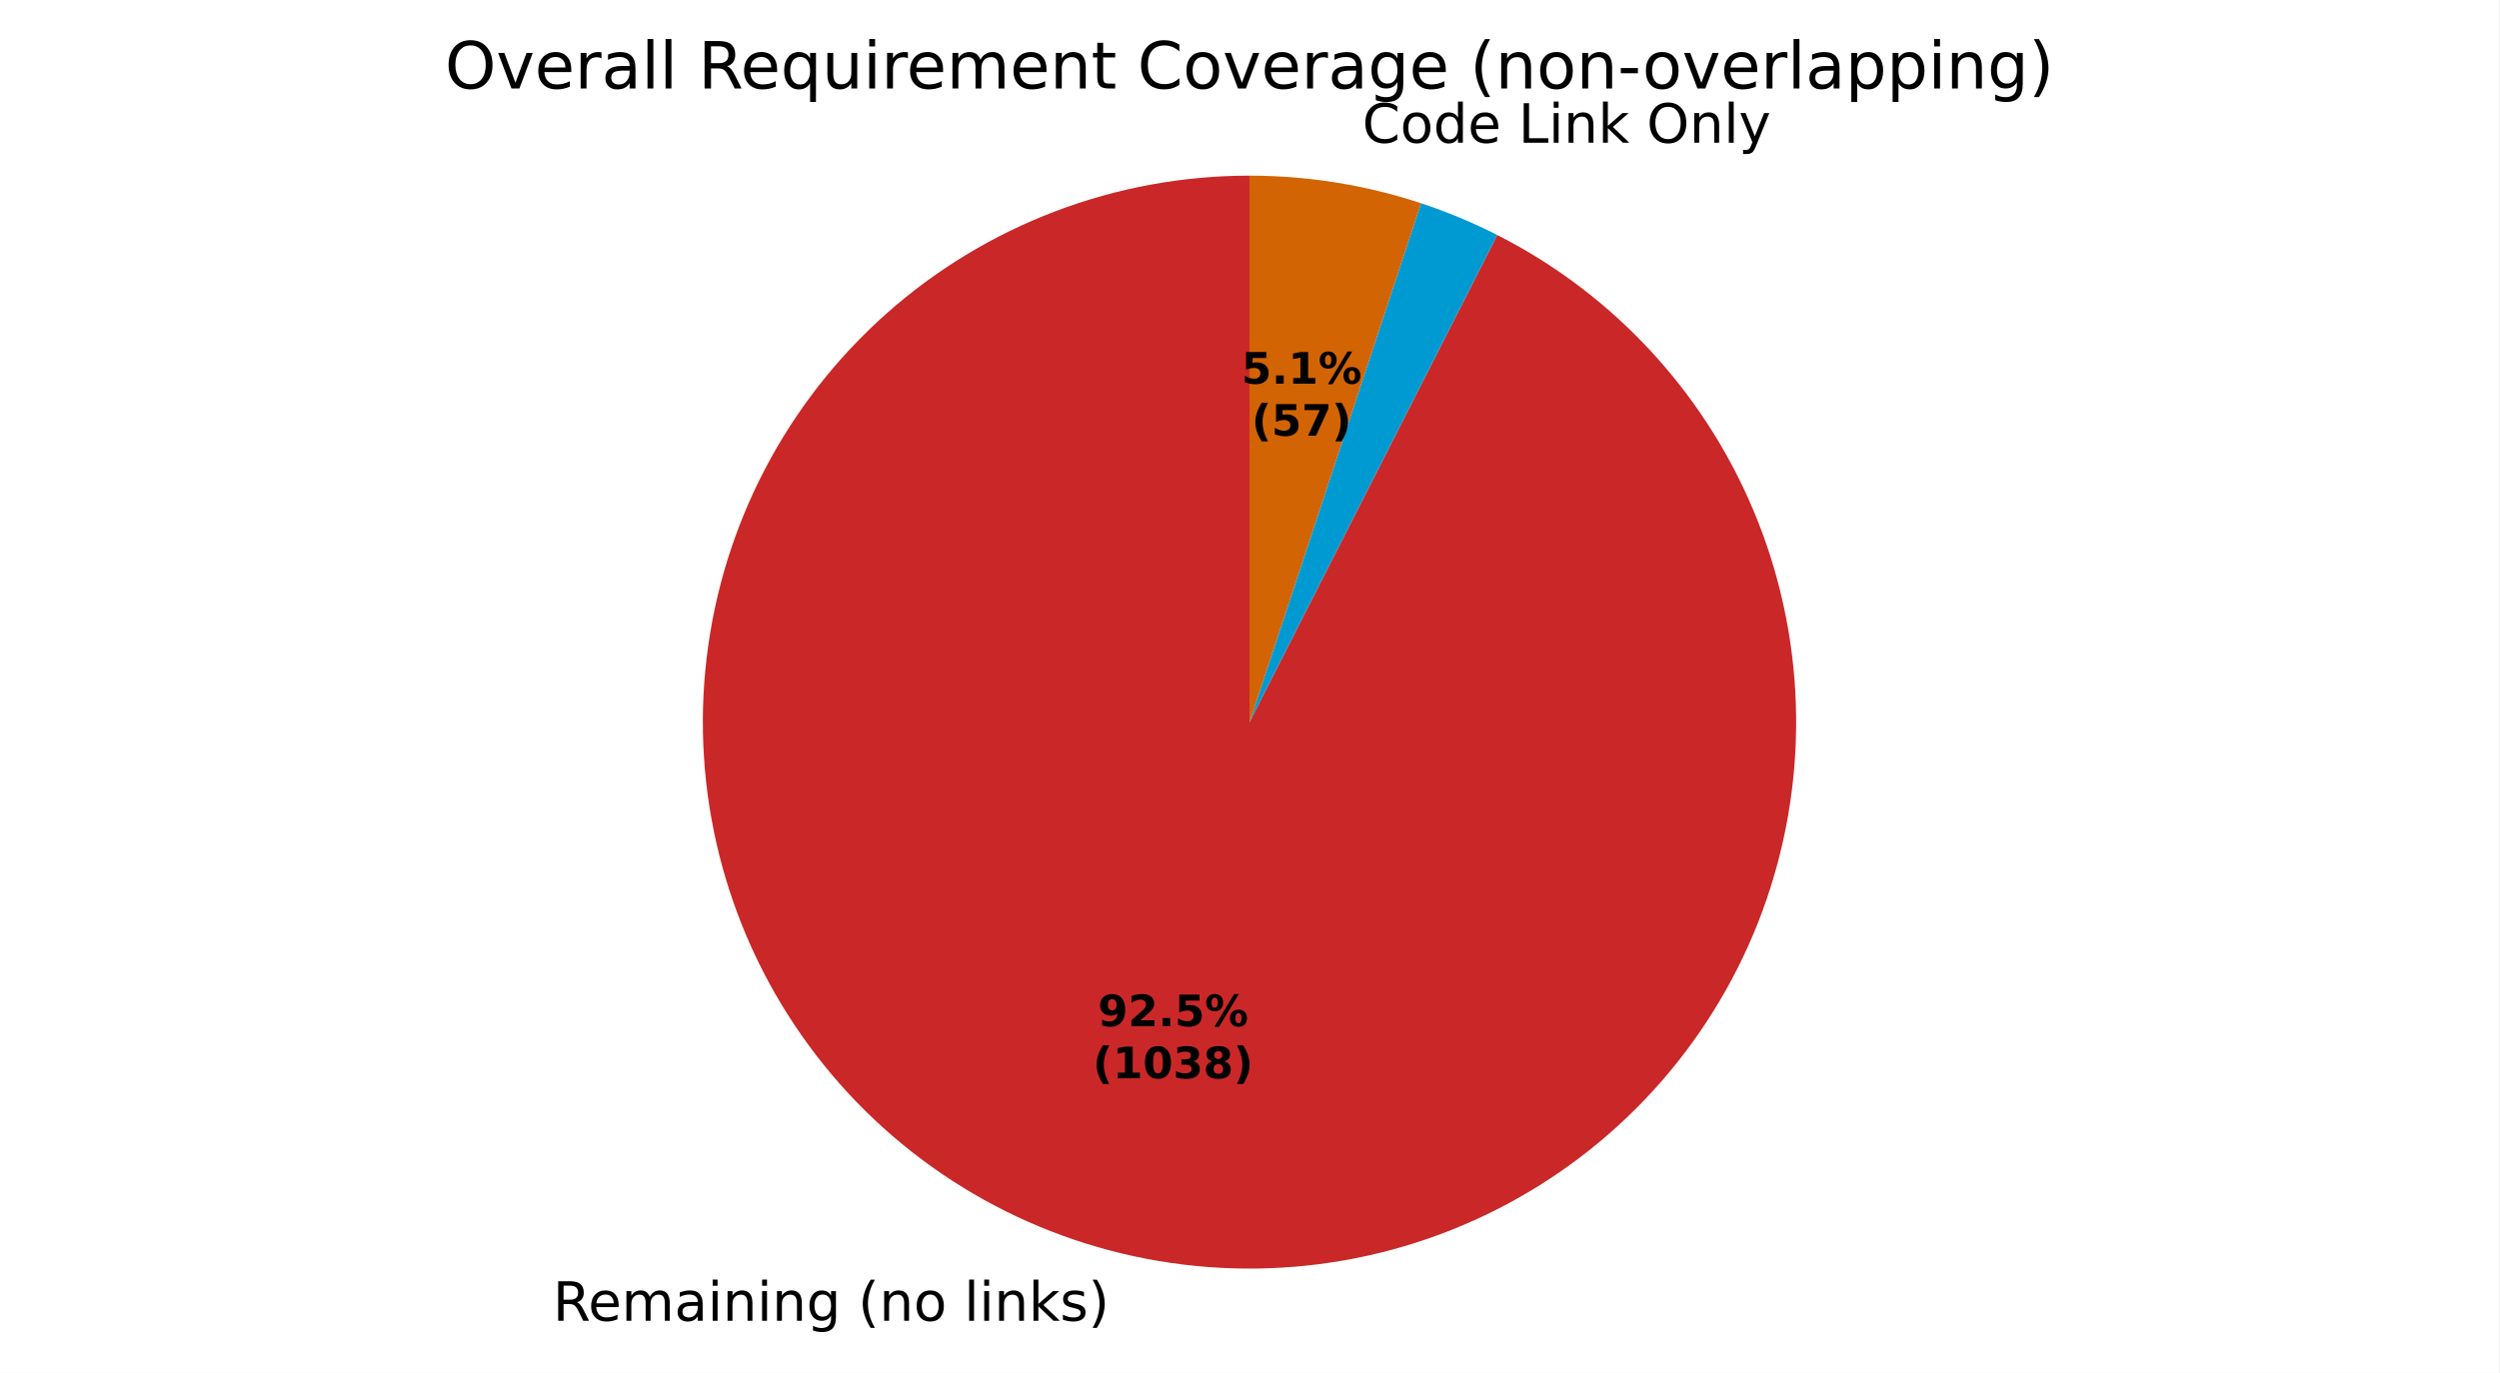
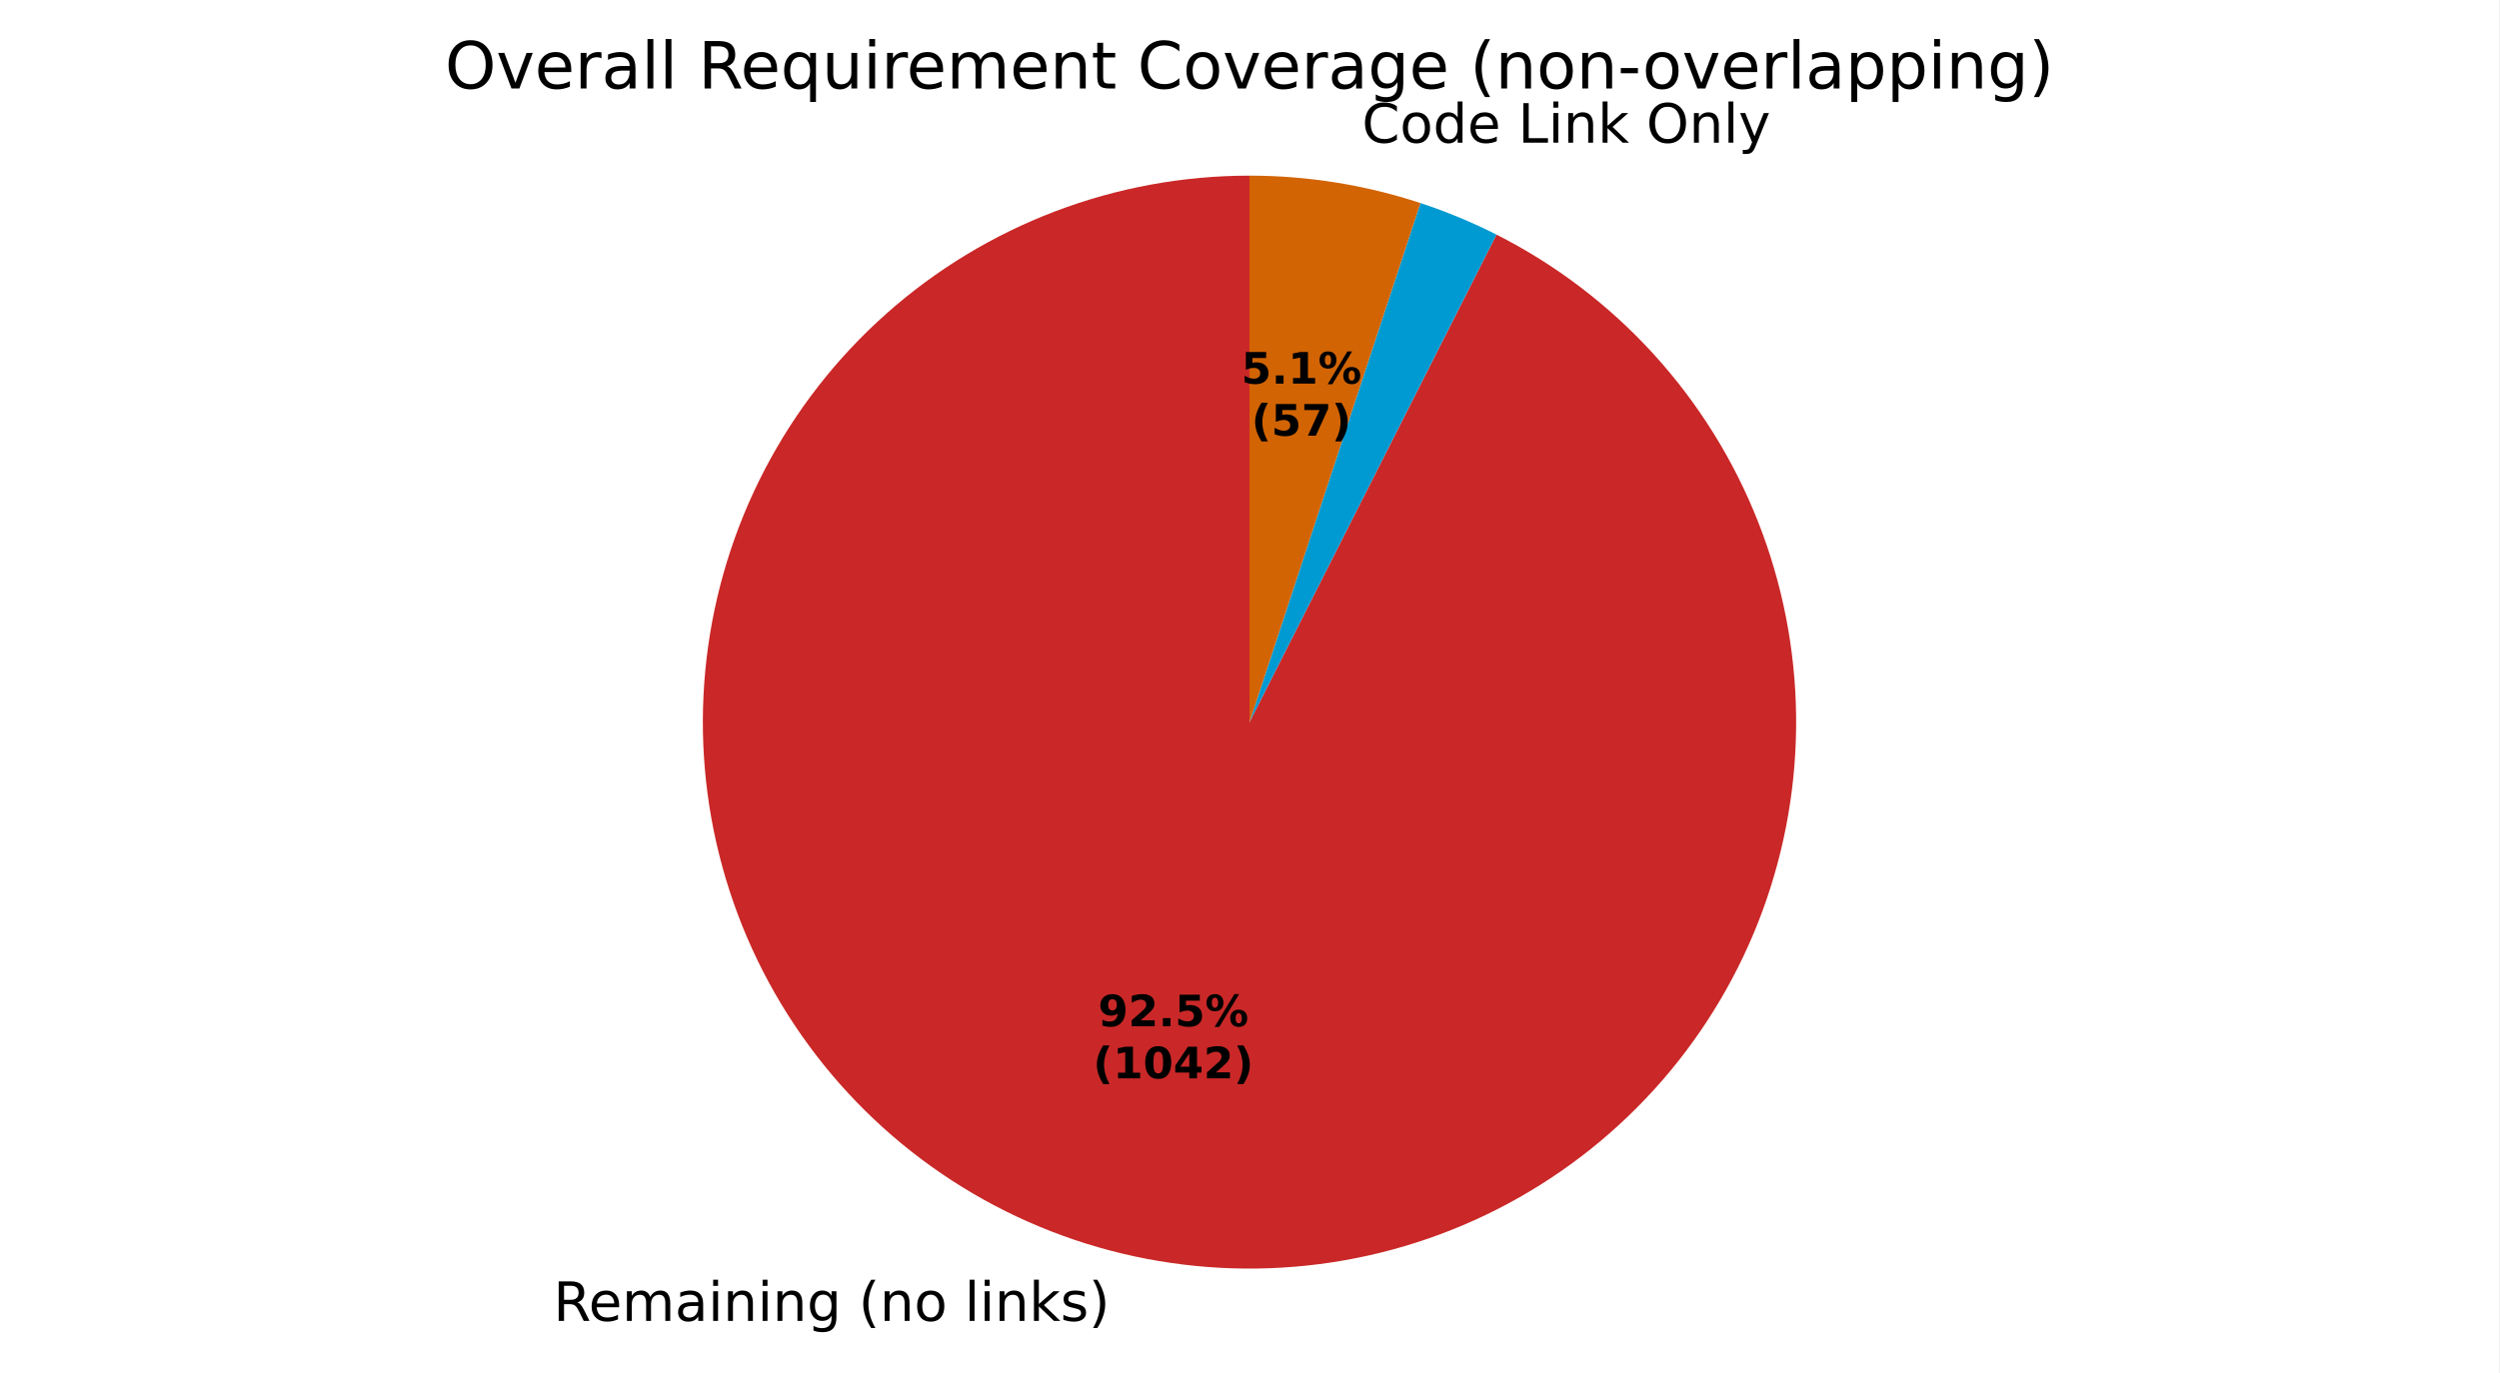
- <svg xmlns="http://www.w3.org/2000/svg" xmlns:xlink="http://www.w3.org/1999/xlink" width="460.8pt" height="253.226pt" viewBox="0 0 460.8 253.226" version="1.1">
+ <svg xmlns="http://www.w3.org/2000/svg" xmlns:xlink="http://www.w3.org/1999/xlink" width="460.8pt" height="253.247pt" viewBox="0 0 460.8 253.247" version="1.1">
  <defs>
    <style type="text/css">*{stroke-linejoin: round; stroke-linecap: butt}</style>
  </defs>
  <g id="figure_1">
    <g id="patch_1">
-       <path d="M 0 253.226  L 460.8 253.226  L 460.8 0  L 0 0  z " style="fill: #ffffff" />
+       <path d="M 0 253.247  L 460.8 253.247  L 460.8 0  L 0 0  z " style="fill: #ffffff" />
    </g>
    <g id="axes_1">
      <g id="patch_2">
-         <path d="M 230.4 32.398  C 218.16 32.398 206.021 34.628 194.58 38.977  C 183.138 43.327 172.584 49.725 163.435 57.856  C 154.287 65.988 146.695 75.718 141.033 86.57  C 135.371 97.422 131.732 109.216 130.296 121.371  C 128.86 133.527 129.65 145.843 132.627 157.716  C 135.605 169.589 140.72 180.821 147.722 190.86  C 154.724 200.9 163.496 209.581 173.609 216.477  C 183.722 223.374 195.007 228.37 206.91 231.223  C 218.813 234.075 231.137 234.736 243.277 233.172  C 255.417 231.609 267.171 227.847 277.963 222.071  C 288.755 216.295 298.406 208.602 306.441 199.368  C 314.476 190.134 320.762 179.514 324.992 168.027  C 329.221 156.541 331.323 144.379 331.194 132.14  C 331.066 119.9 328.709 107.786 324.239 96.391  C 319.77 84.995 313.262 74.509 305.035 65.446  C 296.807 56.383 286.998 48.894 276.087 43.346  L 230.4 133.198  z " style="fill: #ca2828" />
+         <path d="M 230.4 32.398  C 218.156 32.398 206.014 34.629 194.57 38.981  C 183.126 43.333 172.57 49.734 163.42 57.87  C 154.27 66.006 146.678 75.742 141.018 86.598  C 135.358 97.455 131.723 109.253 130.291 121.413  C 128.86 133.573 129.656 145.893 132.64 157.767  C 135.624 169.642 140.747 180.874 147.758 190.912  C 154.768 200.95 163.549 209.628 173.67 216.519  C 183.791 223.41 195.083 228.399 206.992 231.243  C 218.901 234.086 231.229 234.736 243.371 233.16  C 255.513 231.585 267.267 227.81 278.056 222.021  C 288.845 216.232 298.49 208.526 306.517 199.281  C 314.544 190.035 320.819 179.404 325.035 167.909  C 329.251 156.414 331.338 144.246 331.193 132.003  C 331.048 119.76 328.673 107.645 324.186 96.253  C 319.698 84.862 313.172 74.382 304.928 65.329  C 296.685 56.277 286.86 48.801 275.937 43.27  L 230.4 133.198  z " style="fill: #ca2828" />
      </g>
      <g id="patch_3">
-         <path d="M 276.087 43.346  C 273.822 42.195 271.515 41.129 269.17 40.152  C 266.825 39.175 264.444 38.287 262.032 37.49  L 230.4 133.198  z " style="fill: #009ad2" />
+         <path d="M 275.937 43.27  C 273.678 42.126 271.377 41.068 269.039 40.098  C 266.701 39.128 264.328 38.246 261.923 37.454  L 230.4 133.198  z " style="fill: #009ad2" />
      </g>
      <g id="patch_4">
-         <path d="M 262.032 37.49  C 256.937 35.806 251.717 34.532 246.419 33.679  C 241.122 32.827 235.765 32.398 230.4 32.398  L 230.4 133.198  z " style="fill: #d26403" />
+         <path d="M 261.923 37.454  C 256.845 35.782 251.642 34.517 246.363 33.67  C 241.084 32.823 235.746 32.398 230.4 32.398  L 230.4 133.198  z " style="fill: #d26403" />
      </g>
      <g id="patch_5">
        <path d="M 230.4 32.398  C 230.4 32.398 230.4 32.398 230.4 32.398  L 230.4 133.198  z " style="fill: #37a12d" />
      </g>
      <g id="matplotlib.axis_1" />
      <g id="matplotlib.axis_2" />
      <g id="text_1">
-         <g transform="translate(101.9499 243.6234) scale(0.1 -0.1)">
+         <g transform="translate(102.04 243.645) scale(0.1 -0.1)">
          <defs>
            <path id="DejaVuSans-35" d="M 2841 2188  Q 3044 2119 3236 1894  Q 3428 1669 3622 1275  L 4263 0  L 3584 0  L 2988 1197  Q 2756 1666 2539 1819  Q 2322 1972 1947 1972  L 1259 1972  L 1259 0  L 628 0  L 628 4666  L 2053 4666  Q 2853 4666 3247 4331  Q 3641 3997 3641 3322  Q 3641 2881 3436 2590  Q 3231 2300 2841 2188  z M 1259 4147  L 1259 2491  L 2053 2491  Q 2509 2491 2742 2702  Q 2975 2913 2975 3322  Q 2975 3731 2742 3939  Q 2509 4147 2053 4147  L 1259 4147  z " transform="scale(0.015625)" />
            <path id="DejaVuSans-48" d="M 3597 1894  L 3597 1613  L 953 1613  Q 991 1019 1311 708  Q 1631 397 2203 397  Q 2534 397 2845 478  Q 3156 559 3463 722  L 3463 178  Q 3153 47 2828 -22  Q 2503 -91 2169 -91  Q 1331 -91 842 396  Q 353 884 353 1716  Q 353 2575 817 3079  Q 1281 3584 2069 3584  Q 2775 3584 3186 3129  Q 3597 2675 3597 1894  z M 3022 2063  Q 3016 2534 2758 2815  Q 2500 3097 2075 3097  Q 1594 3097 1305 2825  Q 1016 2553 972 2059  L 3022 2063  z " transform="scale(0.015625)" />
            <path id="DejaVuSans-50" d="M 3328 2828  Q 3544 3216 3844 3400  Q 4144 3584 4550 3584  Q 5097 3584 5394 3201  Q 5691 2819 5691 2113  L 5691 0  L 5113 0  L 5113 2094  Q 5113 2597 4934 2840  Q 4756 3084 4391 3084  Q 3944 3084 3684 2787  Q 3425 2491 3425 1978  L 3425 0  L 2847 0  L 2847 2094  Q 2847 2600 2669 2842  Q 2491 3084 2119 3084  Q 1678 3084 1418 2786  Q 1159 2488 1159 1978  L 1159 0  L 581 0  L 581 3500  L 1159 3500  L 1159 2956  Q 1356 3278 1631 3431  Q 1906 3584 2284 3584  Q 2666 3584 2933 3390  Q 3200 3197 3328 2828  z " transform="scale(0.015625)" />
            <path id="DejaVuSans-44" d="M 2194 1759  Q 1497 1759 1228 1600  Q 959 1441 959 1056  Q 959 750 1161 570  Q 1363 391 1709 391  Q 2188 391 2477 730  Q 2766 1069 2766 1631  L 2766 1759  L 2194 1759  z M 3341 1997  L 3341 0  L 2766 0  L 2766 531  Q 2569 213 2275 61  Q 1981 -91 1556 -91  Q 1019 -91 701 211  Q 384 513 384 1019  Q 384 1609 779 1909  Q 1175 2209 1959 2209  L 2766 2209  L 2766 2266  Q 2766 2663 2505 2880  Q 2244 3097 1772 3097  Q 1472 3097 1187 3025  Q 903 2953 641 2809  L 641 3341  Q 956 3463 1253 3523  Q 1550 3584 1831 3584  Q 2591 3584 2966 3190  Q 3341 2797 3341 1997  z " transform="scale(0.015625)" />
            <path id="DejaVuSans-4c" d="M 603 3500  L 1178 3500  L 1178 0  L 603 0  L 603 3500  z M 603 4863  L 1178 4863  L 1178 4134  L 603 4134  L 603 4863  z " transform="scale(0.015625)" />
            <path id="DejaVuSans-51" d="M 3513 2113  L 3513 0  L 2938 0  L 2938 2094  Q 2938 2591 2744 2837  Q 2550 3084 2163 3084  Q 1697 3084 1428 2787  Q 1159 2491 1159 1978  L 1159 0  L 581 0  L 581 3500  L 1159 3500  L 1159 2956  Q 1366 3272 1645 3428  Q 1925 3584 2291 3584  Q 2894 3584 3203 3211  Q 3513 2838 3513 2113  z " transform="scale(0.015625)" />
            <path id="DejaVuSans-4a" d="M 2906 1791  Q 2906 2416 2648 2759  Q 2391 3103 1925 3103  Q 1463 3103 1205 2759  Q 947 2416 947 1791  Q 947 1169 1205 825  Q 1463 481 1925 481  Q 2391 481 2648 825  Q 2906 1169 2906 1791  z M 3481 434  Q 3481 -459 3084 -895  Q 2688 -1331 1869 -1331  Q 1566 -1331 1297 -1286  Q 1028 -1241 775 -1147  L 775 -588  Q 1028 -725 1275 -790  Q 1522 -856 1778 -856  Q 2344 -856 2625 -561  Q 2906 -266 2906 331  L 2906 616  Q 2728 306 2450 153  Q 2172 0 1784 0  Q 1141 0 747 490  Q 353 981 353 1791  Q 353 2603 747 3093  Q 1141 3584 1784 3584  Q 2172 3584 2450 3431  Q 2728 3278 2906 2969  L 2906 3500  L 3481 3500  L 3481 434  z " transform="scale(0.015625)" />
            <path id="DejaVuSans-3" transform="scale(0.015625)" />
            <path id="DejaVuSans-b" d="M 1984 4856  Q 1566 4138 1362 3434  Q 1159 2731 1159 2009  Q 1159 1288 1364 580  Q 1569 -128 1984 -844  L 1484 -844  Q 1016 -109 783 600  Q 550 1309 550 2009  Q 550 2706 781 3412  Q 1013 4119 1484 4856  L 1984 4856  z " transform="scale(0.015625)" />
            <path id="DejaVuSans-52" d="M 1959 3097  Q 1497 3097 1228 2736  Q 959 2375 959 1747  Q 959 1119 1226 758  Q 1494 397 1959 397  Q 2419 397 2687 759  Q 2956 1122 2956 1747  Q 2956 2369 2687 2733  Q 2419 3097 1959 3097  z M 1959 3584  Q 2709 3584 3137 3096  Q 3566 2609 3566 1747  Q 3566 888 3137 398  Q 2709 -91 1959 -91  Q 1206 -91 779 398  Q 353 888 353 1747  Q 353 2609 779 3096  Q 1206 3584 1959 3584  z " transform="scale(0.015625)" />
            <path id="DejaVuSans-4f" d="M 603 4863  L 1178 4863  L 1178 0  L 603 0  L 603 4863  z " transform="scale(0.015625)" />
            <path id="DejaVuSans-4e" d="M 581 4863  L 1159 4863  L 1159 1991  L 2875 3500  L 3609 3500  L 1753 1863  L 3688 0  L 2938 0  L 1159 1709  L 1159 0  L 581 0  L 581 4863  z " transform="scale(0.015625)" />
            <path id="DejaVuSans-56" d="M 2834 3397  L 2834 2853  Q 2591 2978 2328 3040  Q 2066 3103 1784 3103  Q 1356 3103 1142 2972  Q 928 2841 928 2578  Q 928 2378 1081 2264  Q 1234 2150 1697 2047  L 1894 2003  Q 2506 1872 2764 1633  Q 3022 1394 3022 966  Q 3022 478 2636 193  Q 2250 -91 1575 -91  Q 1294 -91 989 -36  Q 684 19 347 128  L 347 722  Q 666 556 975 473  Q 1284 391 1588 391  Q 1994 391 2212 530  Q 2431 669 2431 922  Q 2431 1156 2273 1281  Q 2116 1406 1581 1522  L 1381 1569  Q 847 1681 609 1914  Q 372 2147 372 2553  Q 372 3047 722 3315  Q 1072 3584 1716 3584  Q 2034 3584 2315 3537  Q 2597 3491 2834 3397  z " transform="scale(0.015625)" />
            <path id="DejaVuSans-c" d="M 513 4856  L 1013 4856  Q 1481 4119 1714 3412  Q 1947 2706 1947 2009  Q 1947 1309 1714 600  Q 1481 -109 1013 -844  L 513 -844  Q 928 -128 1133 580  Q 1338 1288 1338 2009  Q 1338 2731 1133 3434  Q 928 4138 513 4856  z " transform="scale(0.015625)" />
          </defs>
          <use xlink:href="#DejaVuSans-35" />
          <use xlink:href="#DejaVuSans-48" transform="translate(65 0)" />
          <use xlink:href="#DejaVuSans-50" transform="translate(126.5312 0)" />
          <use xlink:href="#DejaVuSans-44" transform="translate(223.9375 0)" />
          <use xlink:href="#DejaVuSans-4c" transform="translate(285.2188 0)" />
          <use xlink:href="#DejaVuSans-51" transform="translate(313 0)" />
          <use xlink:href="#DejaVuSans-4c" transform="translate(376.375 0)" />
          <use xlink:href="#DejaVuSans-51" transform="translate(404.1562 0)" />
          <use xlink:href="#DejaVuSans-4a" transform="translate(467.5312 0)" />
          <use xlink:href="#DejaVuSans-3" transform="translate(531.0156 0)" />
          <use xlink:href="#DejaVuSans-b" transform="translate(562.7969 0)" />
          <use xlink:href="#DejaVuSans-51" transform="translate(601.8125 0)" />
          <use xlink:href="#DejaVuSans-52" transform="translate(665.1875 0)" />
          <use xlink:href="#DejaVuSans-3" transform="translate(726.375 0)" />
          <use xlink:href="#DejaVuSans-4f" transform="translate(758.1562 0)" />
          <use xlink:href="#DejaVuSans-4c" transform="translate(785.9375 0)" />
          <use xlink:href="#DejaVuSans-51" transform="translate(813.7188 0)" />
          <use xlink:href="#DejaVuSans-4e" transform="translate(877.0938 0)" />
          <use xlink:href="#DejaVuSans-56" transform="translate(935 0)" />
          <use xlink:href="#DejaVuSans-c" transform="translate(987.0938 0)" />
        </g>
      </g>
      <g id="text_2">
-         <g transform="translate(248.0214 26.32535) scale(0.1 -0.1)">
+         <g transform="translate(247.9593 26.31537) scale(0.1 -0.1)">
          <defs>
            <path id="DejaVuSans-26" d="M 4122 4306  L 4122 3641  Q 3803 3938 3442 4084  Q 3081 4231 2675 4231  Q 1875 4231 1450 3742  Q 1025 3253 1025 2328  Q 1025 1406 1450 917  Q 1875 428 2675 428  Q 3081 428 3442 575  Q 3803 722 4122 1019  L 4122 359  Q 3791 134 3420 21  Q 3050 -91 2638 -91  Q 1578 -91 968 557  Q 359 1206 359 2328  Q 359 3453 968 4101  Q 1578 4750 2638 4750  Q 3056 4750 3426 4639  Q 3797 4528 4122 4306  z " transform="scale(0.015625)" />
            <path id="DejaVuSans-47" d="M 2906 2969  L 2906 4863  L 3481 4863  L 3481 0  L 2906 0  L 2906 525  Q 2725 213 2448 61  Q 2172 -91 1784 -91  Q 1150 -91 751 415  Q 353 922 353 1747  Q 353 2572 751 3078  Q 1150 3584 1784 3584  Q 2172 3584 2448 3432  Q 2725 3281 2906 2969  z M 947 1747  Q 947 1113 1208 752  Q 1469 391 1925 391  Q 2381 391 2643 752  Q 2906 1113 2906 1747  Q 2906 2381 2643 2742  Q 2381 3103 1925 3103  Q 1469 3103 1208 2742  Q 947 2381 947 1747  z " transform="scale(0.015625)" />
            <path id="DejaVuSans-2f" d="M 628 4666  L 1259 4666  L 1259 531  L 3531 531  L 3531 0  L 628 0  L 628 4666  z " transform="scale(0.015625)" />
            <path id="DejaVuSans-32" d="M 2522 4238  Q 1834 4238 1429 3725  Q 1025 3213 1025 2328  Q 1025 1447 1429 934  Q 1834 422 2522 422  Q 3209 422 3611 934  Q 4013 1447 4013 2328  Q 4013 3213 3611 3725  Q 3209 4238 2522 4238  z M 2522 4750  Q 3503 4750 4090 4092  Q 4678 3434 4678 2328  Q 4678 1225 4090 567  Q 3503 -91 2522 -91  Q 1538 -91 948 565  Q 359 1222 359 2328  Q 359 3434 948 4092  Q 1538 4750 2522 4750  z " transform="scale(0.015625)" />
            <path id="DejaVuSans-5c" d="M 2059 -325  Q 1816 -950 1584 -1140  Q 1353 -1331 966 -1331  L 506 -1331  L 506 -850  L 844 -850  Q 1081 -850 1212 -737  Q 1344 -625 1503 -206  L 1606 56  L 191 3500  L 800 3500  L 1894 763  L 2988 3500  L 3597 3500  L 2059 -325  z " transform="scale(0.015625)" />
          </defs>
          <use xlink:href="#DejaVuSans-3" />
          <use xlink:href="#DejaVuSans-26" transform="translate(31.78125 0)" />
          <use xlink:href="#DejaVuSans-52" transform="translate(101.6094 0)" />
          <use xlink:href="#DejaVuSans-47" transform="translate(162.7969 0)" />
          <use xlink:href="#DejaVuSans-48" transform="translate(226.2812 0)" />
          <use xlink:href="#DejaVuSans-3" transform="translate(287.8125 0)" />
          <use xlink:href="#DejaVuSans-2f" transform="translate(319.5938 0)" />
          <use xlink:href="#DejaVuSans-4c" transform="translate(375.3125 0)" />
          <use xlink:href="#DejaVuSans-51" transform="translate(403.0938 0)" />
          <use xlink:href="#DejaVuSans-4e" transform="translate(466.4688 0)" />
          <use xlink:href="#DejaVuSans-3" transform="translate(524.375 0)" />
          <use xlink:href="#DejaVuSans-32" transform="translate(556.1562 0)" />
          <use xlink:href="#DejaVuSans-51" transform="translate(634.875 0)" />
          <use xlink:href="#DejaVuSans-4f" transform="translate(698.25 0)" />
          <use xlink:href="#DejaVuSans-5c" transform="translate(726.0312 0)" />
        </g>
      </g>
      <g id="text_3">
-         <g transform="translate(202.429 189.2903) scale(0.08 -0.08)">
+         <g transform="translate(202.4782 189.3021) scale(0.08 -0.08)">
          <defs>
            <path id="DejaVuSans-Bold-1c" d="M 641 103  L 641 966  Q 928 831 1190 764  Q 1453 697 1709 697  Q 2247 697 2547 995  Q 2847 1294 2900 1881  Q 2688 1725 2447 1647  Q 2206 1569 1925 1569  Q 1209 1569 770 1986  Q 331 2403 331 3084  Q 331 3838 820 4291  Q 1309 4744 2131 4744  Q 3044 4744 3544 4128  Q 4044 3513 4044 2388  Q 4044 1231 3459 570  Q 2875 -91 1856 -91  Q 1528 -91 1228 -42  Q 928 6 641 103  z M 2125 2350  Q 2441 2350 2600 2554  Q 2759 2759 2759 3169  Q 2759 3575 2600 3781  Q 2441 3988 2125 3988  Q 1809 3988 1650 3781  Q 1491 3575 1491 3169  Q 1491 2759 1650 2554  Q 1809 2350 2125 2350  z " transform="scale(0.015625)" />
            <path id="DejaVuSans-Bold-15" d="M 1844 884  L 3897 884  L 3897 0  L 506 0  L 506 884  L 2209 2388  Q 2438 2594 2547 2791  Q 2656 2988 2656 3200  Q 2656 3528 2436 3728  Q 2216 3928 1850 3928  Q 1569 3928 1234 3808  Q 900 3688 519 3450  L 519 4475  Q 925 4609 1322 4679  Q 1719 4750 2100 4750  Q 2938 4750 3402 4381  Q 3866 4013 3866 3353  Q 3866 2972 3669 2642  Q 3472 2313 2841 1759  L 1844 884  z " transform="scale(0.015625)" />
            <path id="DejaVuSans-Bold-11" d="M 653 1209  L 1778 1209  L 1778 0  L 653 0  L 653 1209  z " transform="scale(0.015625)" />
            <path id="DejaVuSans-Bold-18" d="M 678 4666  L 3669 4666  L 3669 3781  L 1638 3781  L 1638 3059  Q 1775 3097 1914 3117  Q 2053 3138 2203 3138  Q 3056 3138 3531 2711  Q 4006 2284 4006 1522  Q 4006 766 3489 337  Q 2972 -91 2053 -91  Q 1656 -91 1267 -14  Q 878 63 494 219  L 494 1166  Q 875 947 1217 837  Q 1559 728 1863 728  Q 2300 728 2551 942  Q 2803 1156 2803 1522  Q 2803 1891 2551 2103  Q 2300 2316 1863 2316  Q 1603 2316 1309 2248  Q 1016 2181 678 2041  L 678 4666  z " transform="scale(0.015625)" />
            <path id="DejaVuSans-Bold-8" d="M 4959 1925  Q 4738 1925 4616 1733  Q 4494 1541 4494 1184  Q 4494 825 4614 633  Q 4734 441 4959 441  Q 5184 441 5303 633  Q 5422 825 5422 1184  Q 5422 1541 5301 1733  Q 5181 1925 4959 1925  z M 4959 2450  Q 5541 2450 5875 2112  Q 6209 1775 6209 1184  Q 6209 594 5875 251  Q 5541 -91 4959 -91  Q 4378 -91 4042 251  Q 3706 594 3706 1184  Q 3706 1772 4042 2111  Q 4378 2450 4959 2450  z M 2094 -91  L 1403 -91  L 4319 4750  L 5013 4750  L 2094 -91  z M 1453 4750  Q 2034 4750 2367 4411  Q 2700 4072 2700 3481  Q 2700 2891 2367 2550  Q 2034 2209 1453 2209  Q 872 2209 539 2550  Q 206 2891 206 3481  Q 206 4072 539 4411  Q 872 4750 1453 4750  z M 1453 4225  Q 1228 4225 1106 4031  Q 984 3838 984 3481  Q 984 3122 1106 2926  Q 1228 2731 1453 2731  Q 1678 2731 1798 2926  Q 1919 3122 1919 3481  Q 1919 3838 1797 4031  Q 1675 4225 1453 4225  z " transform="scale(0.015625)" />
          </defs>
          <use xlink:href="#DejaVuSans-Bold-1c" />
          <use xlink:href="#DejaVuSans-Bold-15" transform="translate(69.57812 0)" />
          <use xlink:href="#DejaVuSans-Bold-11" transform="translate(139.1562 0)" />
          <use xlink:href="#DejaVuSans-Bold-18" transform="translate(177.1406 0)" />
          <use xlink:href="#DejaVuSans-Bold-8" transform="translate(246.7188 0)" />
        </g>
-         <g transform="translate(201.5172 198.8919) scale(0.08 -0.08)">
+         <g transform="translate(201.5663 198.9037) scale(0.08 -0.08)">
          <defs>
            <path id="DejaVuSans-Bold-b" d="M 2413 -844  L 1484 -844  Q 1006 -72 778 623  Q 550 1319 550 2003  Q 550 2688 779 3389  Q 1009 4091 1484 4856  L 2413 4856  Q 2013 4116 1813 3408  Q 1613 2700 1613 2009  Q 1613 1319 1811 609  Q 2009 -100 2413 -844  z " transform="scale(0.015625)" />
            <path id="DejaVuSans-Bold-14" d="M 750 831  L 1813 831  L 1813 3847  L 722 3622  L 722 4441  L 1806 4666  L 2950 4666  L 2950 831  L 4013 831  L 4013 0  L 750 0  L 750 831  z " transform="scale(0.015625)" />
            <path id="DejaVuSans-Bold-13" d="M 2944 2338  Q 2944 3213 2780 3570  Q 2616 3928 2228 3928  Q 1841 3928 1675 3570  Q 1509 3213 1509 2338  Q 1509 1453 1675 1090  Q 1841 728 2228 728  Q 2613 728 2778 1090  Q 2944 1453 2944 2338  z M 4147 2328  Q 4147 1169 3647 539  Q 3147 -91 2228 -91  Q 1306 -91 806 539  Q 306 1169 306 2328  Q 306 3491 806 4120  Q 1306 4750 2228 4750  Q 3147 4750 3647 4120  Q 4147 3491 4147 2328  z " transform="scale(0.015625)" />
-             <path id="DejaVuSans-Bold-16" d="M 2981 2516  Q 3453 2394 3698 2092  Q 3944 1791 3944 1325  Q 3944 631 3412 270  Q 2881 -91 1863 -91  Q 1503 -91 1142 -33  Q 781 25 428 141  L 428 1069  Q 766 900 1098 814  Q 1431 728 1753 728  Q 2231 728 2486 893  Q 2741 1059 2741 1369  Q 2741 1688 2480 1852  Q 2219 2016 1709 2016  L 1228 2016  L 1228 2791  L 1734 2791  Q 2188 2791 2409 2933  Q 2631 3075 2631 3366  Q 2631 3634 2415 3781  Q 2200 3928 1806 3928  Q 1516 3928 1219 3862  Q 922 3797 628 3669  L 628 4550  Q 984 4650 1334 4700  Q 1684 4750 2022 4750  Q 2931 4750 3382 4451  Q 3834 4153 3834 3553  Q 3834 3144 3618 2883  Q 3403 2622 2981 2516  z " transform="scale(0.015625)" />
-             <path id="DejaVuSans-Bold-1b" d="M 2228 2088  Q 1891 2088 1709 1903  Q 1528 1719 1528 1375  Q 1528 1031 1709 848  Q 1891 666 2228 666  Q 2563 666 2741 848  Q 2919 1031 2919 1375  Q 2919 1722 2741 1905  Q 2563 2088 2228 2088  z M 1350 2484  Q 925 2613 709 2878  Q 494 3144 494 3541  Q 494 4131 934 4440  Q 1375 4750 2228 4750  Q 3075 4750 3515 4442  Q 3956 4134 3956 3541  Q 3956 3144 3739 2878  Q 3522 2613 3097 2484  Q 3572 2353 3814 2058  Q 4056 1763 4056 1313  Q 4056 619 3595 264  Q 3134 -91 2228 -91  Q 1319 -91 855 264  Q 391 619 391 1313  Q 391 1763 633 2058  Q 875 2353 1350 2484  z M 1631 3419  Q 1631 3141 1786 2991  Q 1941 2841 2228 2841  Q 2509 2841 2662 2991  Q 2816 3141 2816 3419  Q 2816 3697 2662 3845  Q 2509 3994 2228 3994  Q 1941 3994 1786 3844  Q 1631 3694 1631 3419  z " transform="scale(0.015625)" />
+             <path id="DejaVuSans-Bold-17" d="M 2356 3675  L 1038 1722  L 2356 1722  L 2356 3675  z M 2156 4666  L 3494 4666  L 3494 1722  L 4159 1722  L 4159 850  L 3494 850  L 3494 0  L 2356 0  L 2356 850  L 288 850  L 288 1881  L 2156 4666  z " transform="scale(0.015625)" />
            <path id="DejaVuSans-Bold-c" d="M 513 -844  Q 913 -100 1113 609  Q 1313 1319 1313 2009  Q 1313 2700 1113 3408  Q 913 4116 513 4856  L 1441 4856  Q 1916 4091 2145 3389  Q 2375 2688 2375 2003  Q 2375 1319 2147 623  Q 1919 -72 1441 -844  L 513 -844  z " transform="scale(0.015625)" />
          </defs>
          <use xlink:href="#DejaVuSans-Bold-b" />
          <use xlink:href="#DejaVuSans-Bold-14" transform="translate(45.70312 0)" />
          <use xlink:href="#DejaVuSans-Bold-13" transform="translate(115.2812 0)" />
-           <use xlink:href="#DejaVuSans-Bold-16" transform="translate(184.8594 0)" />
-           <use xlink:href="#DejaVuSans-Bold-1b" transform="translate(254.4375 0)" />
+           <use xlink:href="#DejaVuSans-Bold-17" transform="translate(184.8594 0)" />
+           <use xlink:href="#DejaVuSans-Bold-15" transform="translate(254.4375 0)" />
          <use xlink:href="#DejaVuSans-Bold-c" transform="translate(324.0156 0)" />
        </g>
      </g>
      <g id="text_4">
-         <g transform="translate(228.9179 70.76411) scale(0.08 -0.08)">
+         <g transform="translate(228.884 70.75867) scale(0.08 -0.08)">
          <use xlink:href="#DejaVuSans-Bold-18" />
          <use xlink:href="#DejaVuSans-Bold-11" transform="translate(69.57812 0)" />
          <use xlink:href="#DejaVuSans-Bold-14" transform="translate(107.5625 0)" />
          <use xlink:href="#DejaVuSans-Bold-8" transform="translate(177.1406 0)" />
        </g>
-         <g transform="translate(230.7892 80.36568) scale(0.08 -0.08)">
+         <g transform="translate(230.7553 80.36024) scale(0.08 -0.08)">
          <defs>
            <path id="DejaVuSans-Bold-1a" d="M 428 4666  L 3944 4666  L 3944 3988  L 2125 0  L 953 0  L 2675 3781  L 428 3781  L 428 4666  z " transform="scale(0.015625)" />
          </defs>
          <use xlink:href="#DejaVuSans-Bold-b" />
          <use xlink:href="#DejaVuSans-Bold-18" transform="translate(45.70312 0)" />
          <use xlink:href="#DejaVuSans-Bold-1a" transform="translate(115.2812 0)" />
          <use xlink:href="#DejaVuSans-Bold-c" transform="translate(184.8594 0)" />
        </g>
      </g>
      <g id="text_5">
        <g transform="translate(82.04438 16.31812) scale(0.12 -0.12)">
          <defs>
            <path id="DejaVuSans-59" d="M 191 3500  L 800 3500  L 1894 563  L 2988 3500  L 3597 3500  L 2284 0  L 1503 0  L 191 3500  z " transform="scale(0.015625)" />
            <path id="DejaVuSans-55" d="M 2631 2963  Q 2534 3019 2420 3045  Q 2306 3072 2169 3072  Q 1681 3072 1420 2755  Q 1159 2438 1159 1844  L 1159 0  L 581 0  L 581 3500  L 1159 3500  L 1159 2956  Q 1341 3275 1631 3429  Q 1922 3584 2338 3584  Q 2397 3584 2469 3576  Q 2541 3569 2628 3553  L 2631 2963  z " transform="scale(0.015625)" />
            <path id="DejaVuSans-54" d="M 947 1747  Q 947 1113 1208 752  Q 1469 391 1925 391  Q 2381 391 2643 752  Q 2906 1113 2906 1747  Q 2906 2381 2643 2742  Q 2381 3103 1925 3103  Q 1469 3103 1208 2742  Q 947 2381 947 1747  z M 2906 525  Q 2725 213 2448 61  Q 2172 -91 1784 -91  Q 1150 -91 751 415  Q 353 922 353 1747  Q 353 2572 751 3078  Q 1150 3584 1784 3584  Q 2172 3584 2448 3432  Q 2725 3281 2906 2969  L 2906 3500  L 3481 3500  L 3481 -1331  L 2906 -1331  L 2906 525  z " transform="scale(0.015625)" />
            <path id="DejaVuSans-58" d="M 544 1381  L 544 3500  L 1119 3500  L 1119 1403  Q 1119 906 1312 657  Q 1506 409 1894 409  Q 2359 409 2629 706  Q 2900 1003 2900 1516  L 2900 3500  L 3475 3500  L 3475 0  L 2900 0  L 2900 538  Q 2691 219 2414 64  Q 2138 -91 1772 -91  Q 1169 -91 856 284  Q 544 659 544 1381  z M 1991 3584  L 1991 3584  z " transform="scale(0.015625)" />
            <path id="DejaVuSans-57" d="M 1172 4494  L 1172 3500  L 2356 3500  L 2356 3053  L 1172 3053  L 1172 1153  Q 1172 725 1289 603  Q 1406 481 1766 481  L 2356 481  L 2356 0  L 1766 0  Q 1100 0 847 248  Q 594 497 594 1153  L 594 3053  L 172 3053  L 172 3500  L 594 3500  L 594 4494  L 1172 4494  z " transform="scale(0.015625)" />
            <path id="DejaVuSans-10" d="M 313 2009  L 1997 2009  L 1997 1497  L 313 1497  L 313 2009  z " transform="scale(0.015625)" />
            <path id="DejaVuSans-53" d="M 1159 525  L 1159 -1331  L 581 -1331  L 581 3500  L 1159 3500  L 1159 2969  Q 1341 3281 1617 3432  Q 1894 3584 2278 3584  Q 2916 3584 3314 3078  Q 3713 2572 3713 1747  Q 3713 922 3314 415  Q 2916 -91 2278 -91  Q 1894 -91 1617 61  Q 1341 213 1159 525  z M 3116 1747  Q 3116 2381 2855 2742  Q 2594 3103 2138 3103  Q 1681 3103 1420 2742  Q 1159 2381 1159 1747  Q 1159 1113 1420 752  Q 1681 391 2138 391  Q 2594 391 2855 752  Q 3116 1113 3116 1747  z " transform="scale(0.015625)" />
          </defs>
          <use xlink:href="#DejaVuSans-32" />
          <use xlink:href="#DejaVuSans-59" transform="translate(78.71875 0)" />
          <use xlink:href="#DejaVuSans-48" transform="translate(137.9062 0)" />
          <use xlink:href="#DejaVuSans-55" transform="translate(199.4375 0)" />
          <use xlink:href="#DejaVuSans-44" transform="translate(240.5469 0)" />
          <use xlink:href="#DejaVuSans-4f" transform="translate(301.8281 0)" />
          <use xlink:href="#DejaVuSans-4f" transform="translate(329.6094 0)" />
          <use xlink:href="#DejaVuSans-3" transform="translate(357.3906 0)" />
          <use xlink:href="#DejaVuSans-35" transform="translate(389.1719 0)" />
          <use xlink:href="#DejaVuSans-48" transform="translate(454.1719 0)" />
          <use xlink:href="#DejaVuSans-54" transform="translate(515.7031 0)" />
          <use xlink:href="#DejaVuSans-58" transform="translate(579.1875 0)" />
          <use xlink:href="#DejaVuSans-4c" transform="translate(642.5625 0)" />
          <use xlink:href="#DejaVuSans-55" transform="translate(670.3438 0)" />
          <use xlink:href="#DejaVuSans-48" transform="translate(709.25 0)" />
          <use xlink:href="#DejaVuSans-50" transform="translate(770.7812 0)" />
          <use xlink:href="#DejaVuSans-48" transform="translate(868.1875 0)" />
          <use xlink:href="#DejaVuSans-51" transform="translate(929.7188 0)" />
          <use xlink:href="#DejaVuSans-57" transform="translate(993.0938 0)" />
          <use xlink:href="#DejaVuSans-3" transform="translate(1032.297 0)" />
          <use xlink:href="#DejaVuSans-26" transform="translate(1064.078 0)" />
          <use xlink:href="#DejaVuSans-52" transform="translate(1133.906 0)" />
          <use xlink:href="#DejaVuSans-59" transform="translate(1195.094 0)" />
          <use xlink:href="#DejaVuSans-48" transform="translate(1254.281 0)" />
          <use xlink:href="#DejaVuSans-55" transform="translate(1315.812 0)" />
          <use xlink:href="#DejaVuSans-44" transform="translate(1356.922 0)" />
          <use xlink:href="#DejaVuSans-4a" transform="translate(1418.203 0)" />
          <use xlink:href="#DejaVuSans-48" transform="translate(1481.688 0)" />
          <use xlink:href="#DejaVuSans-3" transform="translate(1543.219 0)" />
          <use xlink:href="#DejaVuSans-b" transform="translate(1575 0)" />
          <use xlink:href="#DejaVuSans-51" transform="translate(1614.016 0)" />
          <use xlink:href="#DejaVuSans-52" transform="translate(1677.391 0)" />
          <use xlink:href="#DejaVuSans-51" transform="translate(1738.578 0)" />
          <use xlink:href="#DejaVuSans-10" transform="translate(1801.953 0)" />
          <use xlink:href="#DejaVuSans-52" transform="translate(1839.891 0)" />
          <use xlink:href="#DejaVuSans-59" transform="translate(1901.078 0)" />
          <use xlink:href="#DejaVuSans-48" transform="translate(1960.266 0)" />
          <use xlink:href="#DejaVuSans-55" transform="translate(2021.797 0)" />
          <use xlink:href="#DejaVuSans-4f" transform="translate(2062.906 0)" />
          <use xlink:href="#DejaVuSans-44" transform="translate(2090.688 0)" />
          <use xlink:href="#DejaVuSans-53" transform="translate(2151.969 0)" />
          <use xlink:href="#DejaVuSans-53" transform="translate(2215.453 0)" />
          <use xlink:href="#DejaVuSans-4c" transform="translate(2278.938 0)" />
          <use xlink:href="#DejaVuSans-51" transform="translate(2306.719 0)" />
          <use xlink:href="#DejaVuSans-4a" transform="translate(2370.094 0)" />
          <use xlink:href="#DejaVuSans-c" transform="translate(2433.578 0)" />
        </g>
      </g>
    </g>
  </g>
</svg>
